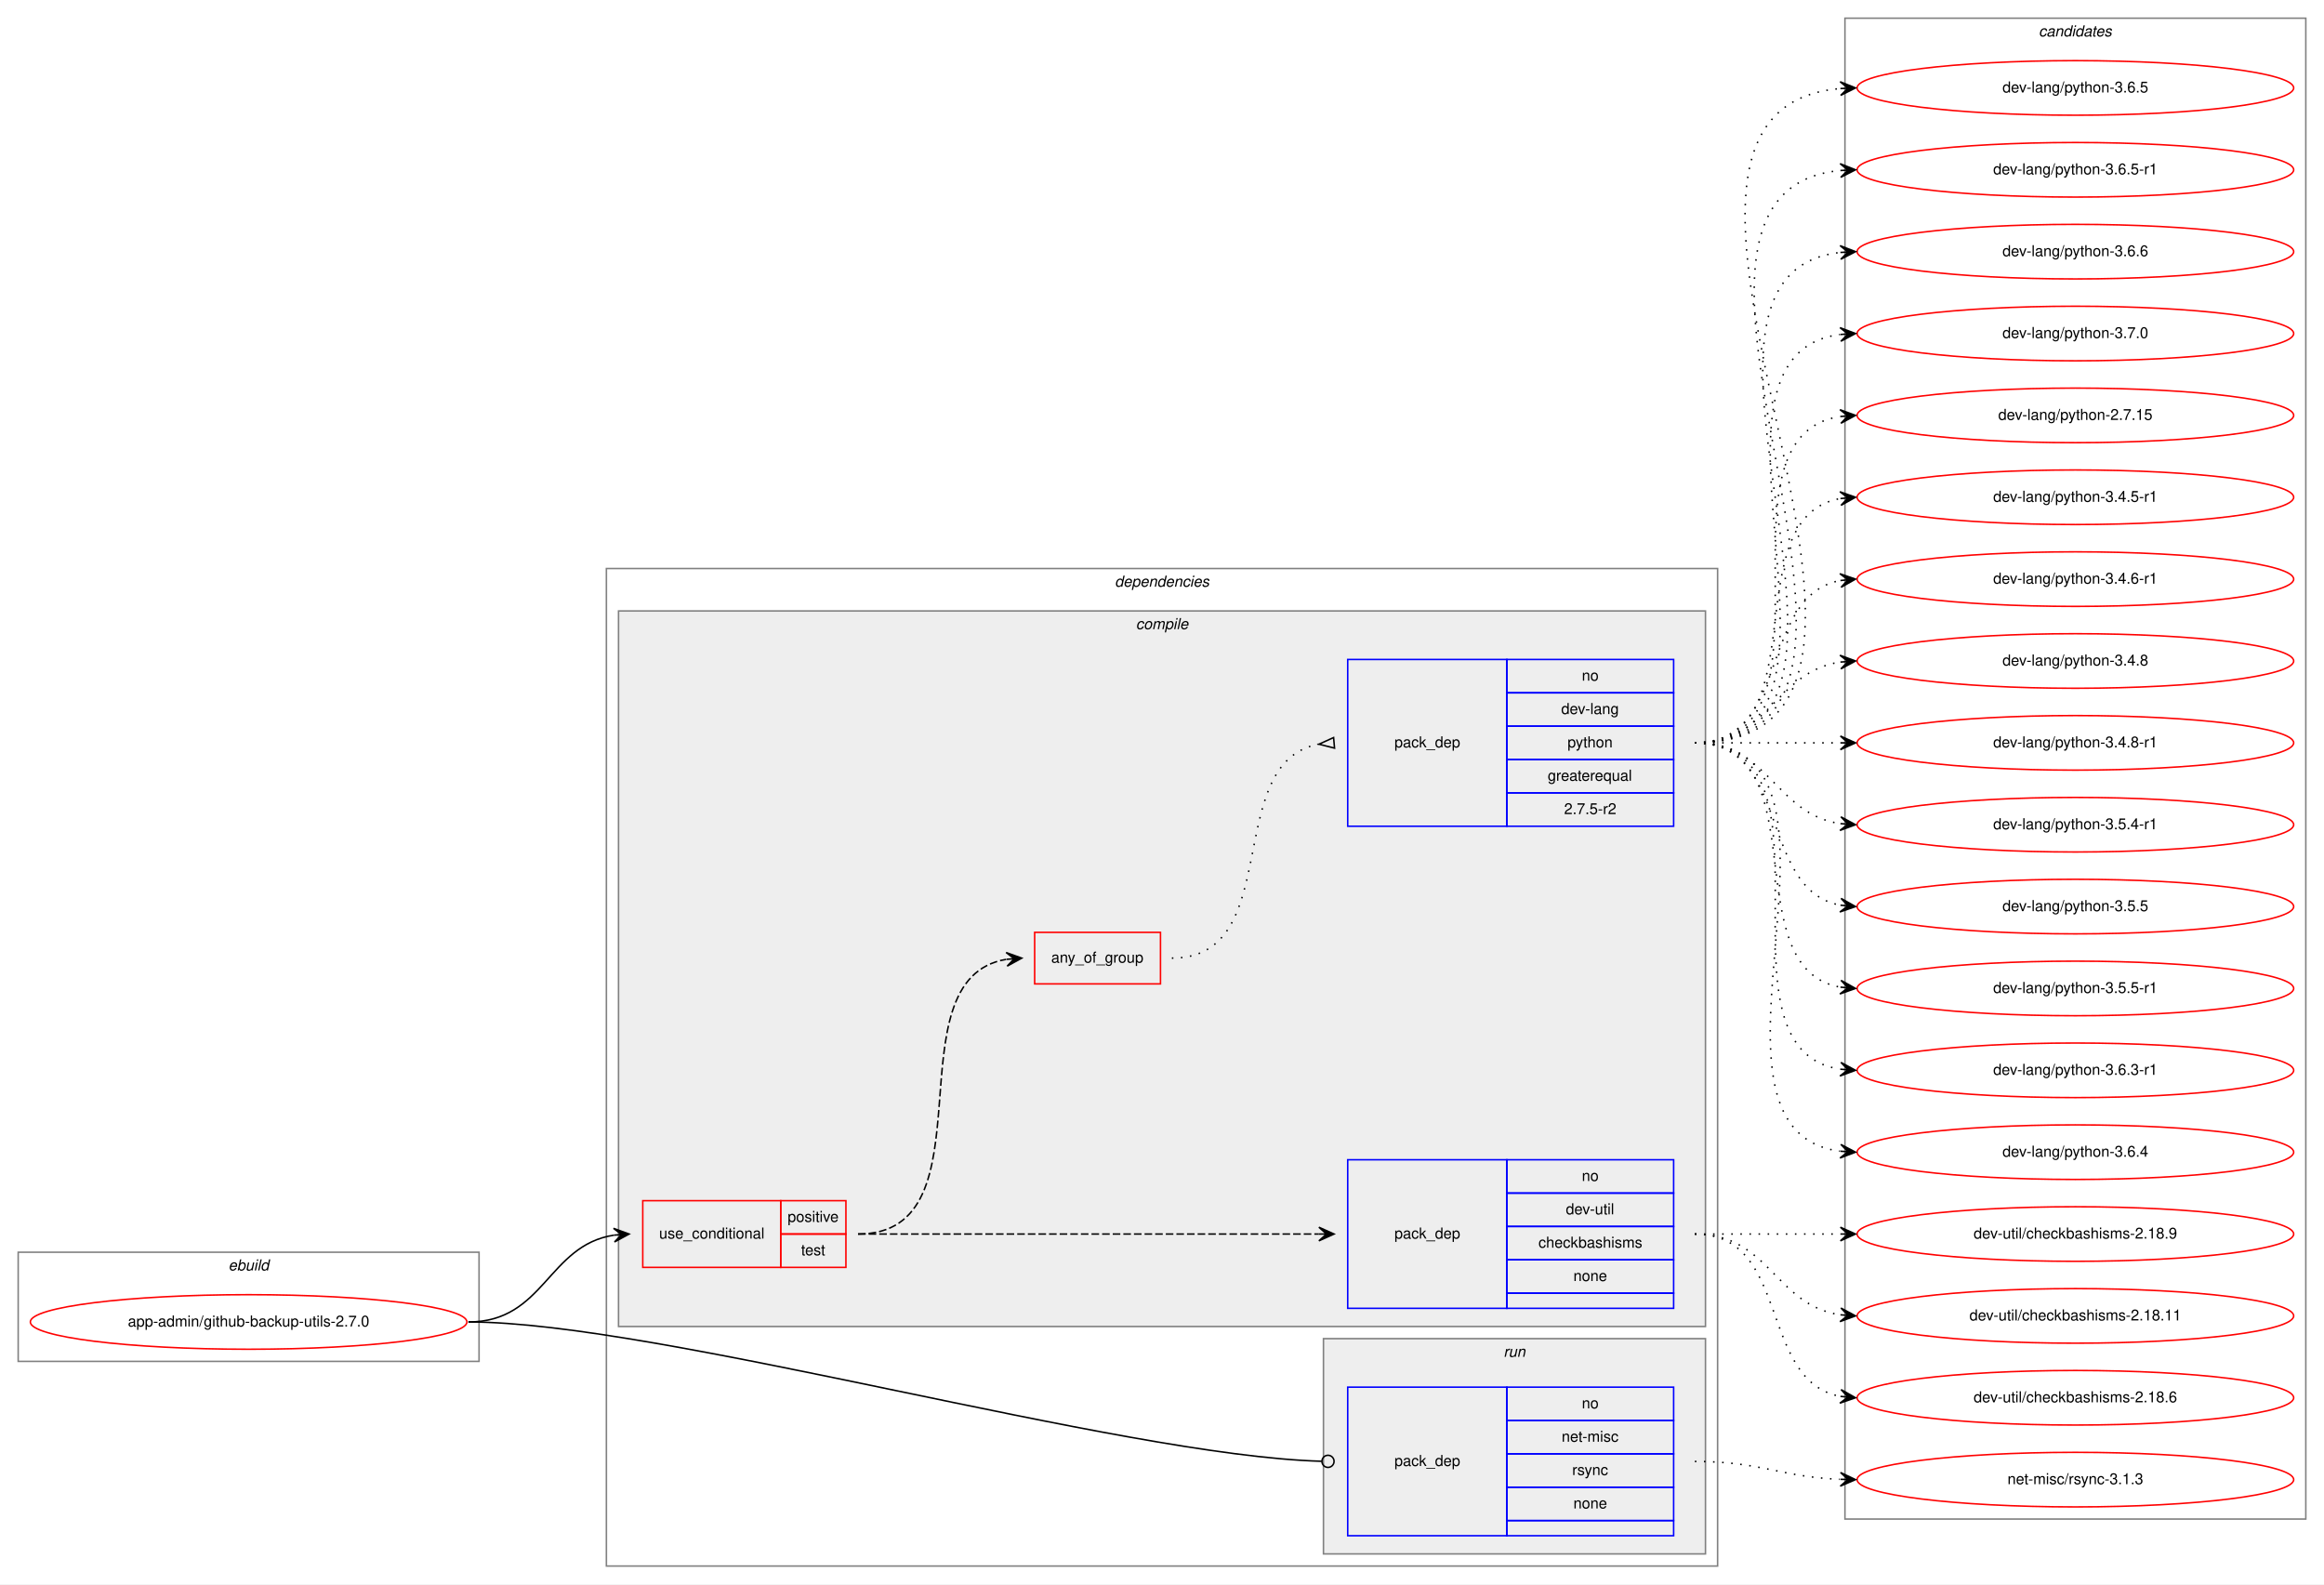
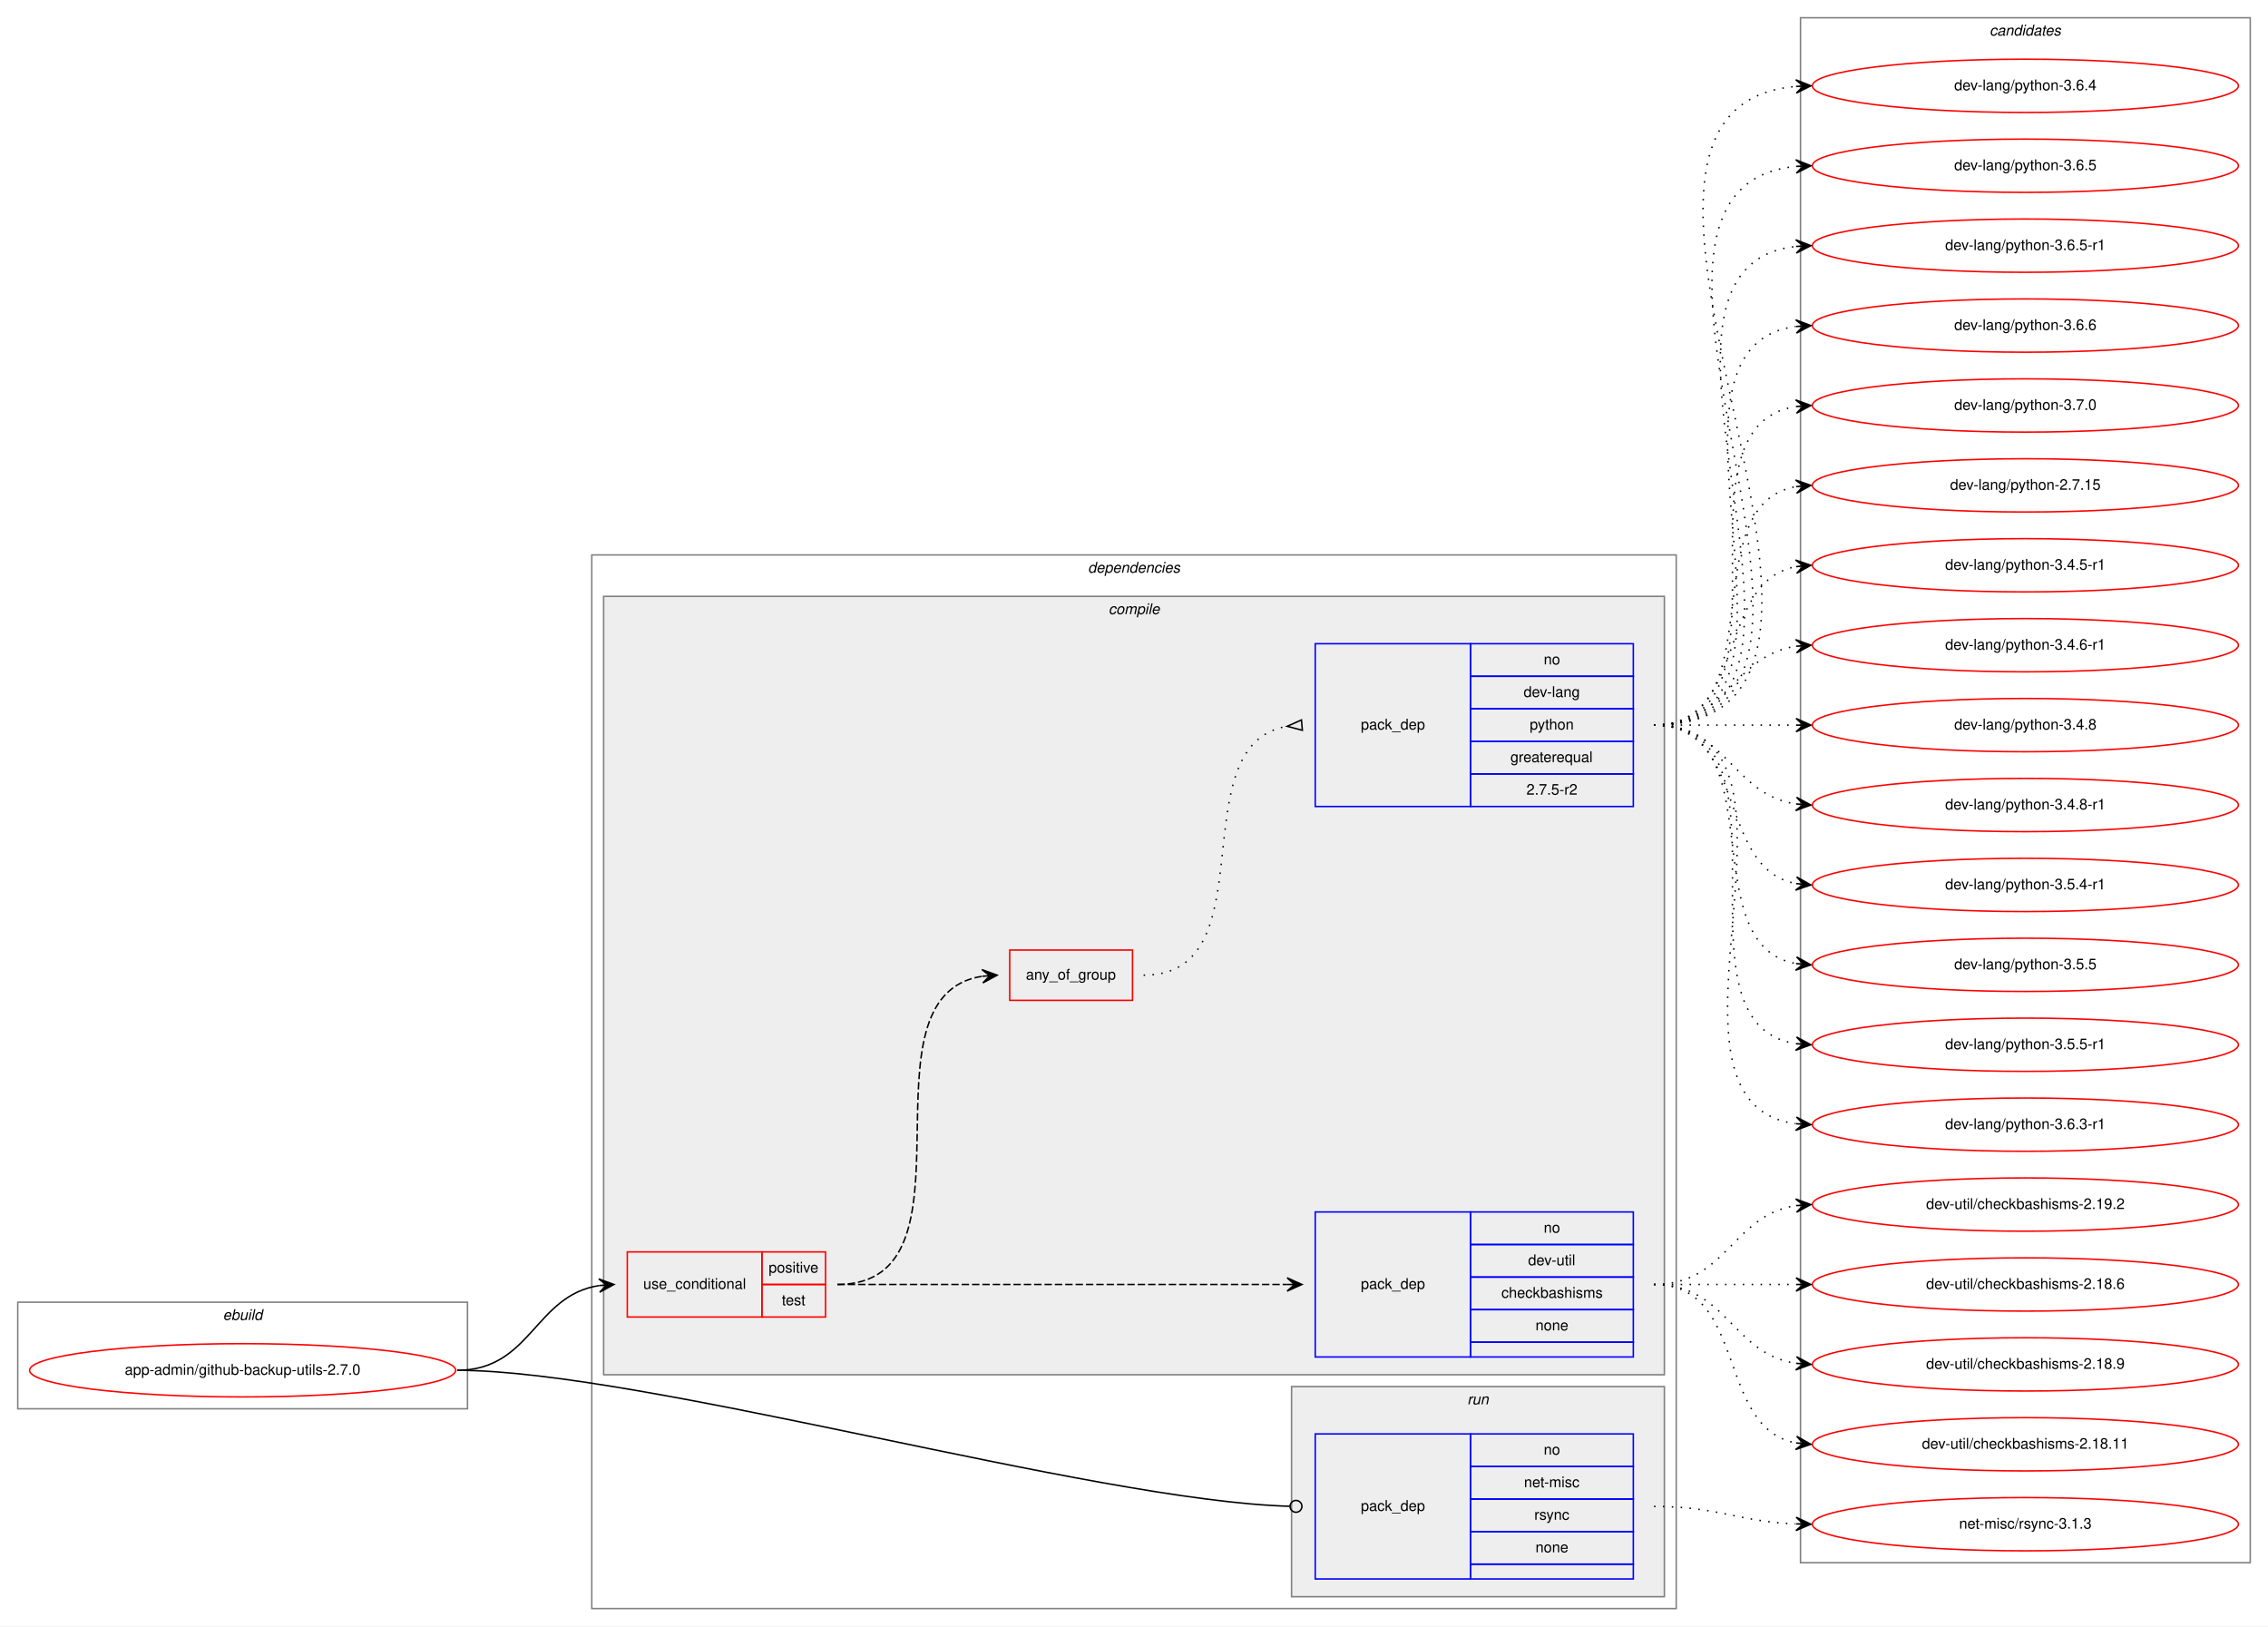
- <svg xmlns="http://www.w3.org/2000/svg" xmlns:xlink="http://www.w3.org/1999/xlink" width="1533pt" height="1045pt" viewBox="0.00 0.00 1533.00 1045.00">
-   <g id="graph0" class="graph" transform="scale(1 1) rotate(0) translate(4 1041)">
-     <polygon fill="white" stroke="transparent" points="-4,4 -4,-1041 1529,-1041 1529,4 -4,4" />
+ <svg xmlns="http://www.w3.org/2000/svg" xmlns:xlink="http://www.w3.org/1999/xlink" width="1533pt" height="1099pt" viewBox="0.00 0.00 1533.00 1099.00">
+   <g id="graph0" class="graph" transform="scale(1 1) rotate(0) translate(4 1095)">
+     <polygon fill="white" stroke="transparent" points="-4,4 -4,-1095 1529,-1095 1529,4 -4,4" />
    <g id="clust1" class="cluster">
      <polygon fill="none" stroke="gray" points="8,-143 8,-215 312,-215 312,-143 8,-143" />
      <text text-anchor="start" x="146.66" y="-203" font-family="Helvetica,sans-Serif" font-style="italic" font-size="10.00">ebuild</text>
    </g>
    <g id="clust2" class="cluster">
-       <polygon fill="none" stroke="gray" points="396,-8 396,-666 1129,-666 1129,-8 396,-8" />
-       <text text-anchor="start" x="731.38" y="-654" font-family="Helvetica,sans-Serif" font-style="italic" font-size="10.00">dependencies</text>
+       <polygon fill="none" stroke="gray" points="396,-8 396,-720 1129,-720 1129,-8 396,-8" />
+       <text text-anchor="start" x="731.38" y="-708" font-family="Helvetica,sans-Serif" font-style="italic" font-size="10.00">dependencies</text>
    </g>
    <g id="clust3" class="cluster">
-       <polygon fill="#eeeeee" stroke="gray" points="404,-166 404,-638 1121,-638 1121,-166 404,-166" />
-       <text text-anchor="start" x="745.28" y="-626" font-family="Helvetica,sans-Serif" font-style="italic" font-size="10.00">compile</text>
+       <polygon fill="#eeeeee" stroke="gray" points="404,-166 404,-692 1121,-692 1121,-166 404,-166" />
+       <text text-anchor="start" x="745.28" y="-680" font-family="Helvetica,sans-Serif" font-style="italic" font-size="10.00">compile</text>
    </g>
    <g id="clust9" class="cluster">
      <polygon fill="#eeeeee" stroke="gray" points="869,-16 869,-158 1121,-158 1121,-16 869,-16" />
      <text text-anchor="start" x="987.78" y="-146" font-family="Helvetica,sans-Serif" font-style="italic" font-size="10.00">run</text>
    </g>
    <g id="clust11" class="cluster">
-       <polygon fill="none" stroke="gray" points="1213,-39 1213,-1029 1517,-1029 1517,-39 1213,-39" />
-       <text text-anchor="start" x="1340.82" y="-1017" font-family="Helvetica,sans-Serif" font-style="italic" font-size="10.00">candidates</text>
+       <polygon fill="none" stroke="gray" points="1213,-39 1213,-1083 1517,-1083 1517,-39 1213,-39" />
+       <text text-anchor="start" x="1340.82" y="-1071" font-family="Helvetica,sans-Serif" font-style="italic" font-size="10.00">candidates</text>
    </g>
    <g id="node1" class="node">
      <g id="a_node1">
        <a xlink:href="../app-admin/github-backup-utils-2.7.0.svg" xlink:title="app-admin/github-backup-utils-2.7.0">
          <ellipse fill="none" stroke="red" cx="160" cy="-169" rx="144" ry="18" />
          <text text-anchor="middle" x="160" y="-166" font-family="Helvetica,sans-Serif" font-size="10.00">app-admin/github-backup-utils-2.7.0</text>
        </a>
      </g>
    </g>
    <g id="node2" class="node">
      <polygon fill="none" stroke="red" points="420,-205 420,-249 511,-249 511,-205 420,-205" />
      <text text-anchor="start" x="430.77" y="-224" font-family="Helvetica,sans-Serif" font-size="10.00">use_conditional</text>
      <polygon fill="none" stroke="red" points="511,-227 511,-249 554,-249 554,-227 511,-227" />
      <text text-anchor="start" x="515.55" y="-235" font-family="Helvetica,sans-Serif" font-size="10.00">positive</text>
      <polygon fill="none" stroke="red" points="511,-205 511,-227 554,-227 554,-205 511,-205" />
      <text text-anchor="start" x="524.44" y="-213" font-family="Helvetica,sans-Serif" font-size="10.00">test</text>
    </g>
    <g id="edge4" class="edge">
      <path fill="none" stroke="black" d="M305,-169C355.14,-169 357.24,-219.55 401,-226.27" />
      <polygon fill="black" stroke="black" points="411,-227 400.7,-230.76 406.01,-226.63 401.03,-226.27 401.03,-226.27 401.03,-226.27 406.01,-226.63 401.36,-221.78 411,-227 411,-227" />
    </g>
    <g id="node6" class="node">
      <polygon fill="none" stroke="blue" points="885,-28 885,-126 990,-126 990,-28 885,-28" />
      <text text-anchor="start" x="915.82" y="-74" font-family="Helvetica,sans-Serif" font-size="10.00">pack_dep</text>
      <polygon fill="none" stroke="blue" points="990,-104 990,-126 1100,-126 1100,-104 990,-104" />
      <text text-anchor="start" x="1039.44" y="-112" font-family="Helvetica,sans-Serif" font-size="10.00">no</text>
      <polygon fill="none" stroke="blue" points="990,-82 990,-104 1100,-104 1100,-82 990,-82" />
      <text text-anchor="start" x="1026.11" y="-90" font-family="Helvetica,sans-Serif" font-size="10.00">net-misc</text>
      <polygon fill="none" stroke="blue" points="990,-60 990,-82 1100,-82 1100,-60 990,-60" />
      <text text-anchor="start" x="1033.06" y="-68" font-family="Helvetica,sans-Serif" font-size="10.00">rsync</text>
      <polygon fill="none" stroke="blue" points="990,-38 990,-60 1100,-60 1100,-38 990,-38" />
      <text text-anchor="start" x="1033.88" y="-46" font-family="Helvetica,sans-Serif" font-size="10.00">none</text>
      <polygon fill="none" stroke="blue" points="990,-28 990,-38 1100,-38 1100,-28 990,-28" />
    </g>
    <g id="edge5" class="edge">
      <path fill="none" stroke="black" d="M305,-169C430.89,-169 734.68,-80.73 867.86,-77.11" />
      <ellipse fill="none" stroke="black" cx="872" cy="-77.06" rx="4" ry="4" />
    </g>
    <g id="node3" class="node">
      <polygon fill="none" stroke="blue" points="885,-178 885,-276 990,-276 990,-178 885,-178" />
      <text text-anchor="start" x="915.82" y="-224" font-family="Helvetica,sans-Serif" font-size="10.00">pack_dep</text>
      <polygon fill="none" stroke="blue" points="990,-254 990,-276 1100,-276 1100,-254 990,-254" />
      <text text-anchor="start" x="1039.44" y="-262" font-family="Helvetica,sans-Serif" font-size="10.00">no</text>
      <polygon fill="none" stroke="blue" points="990,-232 990,-254 1100,-254 1100,-232 990,-232" />
      <text text-anchor="start" x="1028.89" y="-240" font-family="Helvetica,sans-Serif" font-size="10.00">dev-util</text>
      <polygon fill="none" stroke="blue" points="990,-210 990,-232 1100,-232 1100,-210 990,-210" />
      <text text-anchor="start" x="1010.83" y="-218" font-family="Helvetica,sans-Serif" font-size="10.00">checkbashisms</text>
      <polygon fill="none" stroke="blue" points="990,-188 990,-210 1100,-210 1100,-188 990,-188" />
      <text text-anchor="start" x="1033.88" y="-196" font-family="Helvetica,sans-Serif" font-size="10.00">none</text>
      <polygon fill="none" stroke="blue" points="990,-178 990,-188 1100,-188 1100,-178 990,-178" />
    </g>
    <g id="edge1" class="edge">
      <path fill="none" stroke="black" stroke-dasharray="5,2" d="M562,-227C698.15,-227 734.68,-227 865.96,-227" />
      <polygon fill="black" stroke="black" points="876,-227 866,-231.5 871,-227 866,-227 866,-227 866,-227 871,-227 866,-222.5 876,-227 876,-227" />
    </g>
    <g id="node4" class="node">
-       <polygon fill="none" stroke="red" points="678.5,-392 678.5,-426 761.5,-426 761.5,-392 678.5,-392" />
-       <text text-anchor="start" x="689.43" y="-406" font-family="Helvetica,sans-Serif" font-size="10.00">any_of_group</text>
+       <polygon fill="none" stroke="red" points="678.5,-419 678.5,-453 761.5,-453 761.5,-419 678.5,-419" />
+       <text text-anchor="start" x="689.43" y="-433" font-family="Helvetica,sans-Serif" font-size="10.00">any_of_group</text>
    </g>
    <g id="edge3" class="edge">
-       <path fill="none" stroke="black" stroke-dasharray="5,2" d="M562,-227C652.38,-227 581.93,-395.06 659.75,-408.19" />
-       <polygon fill="black" stroke="black" points="670,-409 659.68,-412.7 665.02,-408.61 660.03,-408.21 660.03,-408.21 660.03,-408.21 665.02,-408.61 660.39,-403.72 670,-409 670,-409" />
+       <path fill="none" stroke="black" stroke-dasharray="5,2" d="M562,-227C662.98,-227 572.11,-421.96 659.98,-435.28" />
+       <polygon fill="black" stroke="black" points="670,-436 659.7,-439.78 665.01,-435.64 660.03,-435.29 660.03,-435.29 660.03,-435.29 665.01,-435.64 660.35,-430.8 670,-436 670,-436" />
    </g>
    <g id="node7" class="node">
      <g id="a_node7">
-         <a xlink:href="../dev-util/checkbashisms-2.18.11.svg" xlink:title="dev-util/checkbashisms-2.18.11">
+         <a xlink:href="../dev-util/checkbashisms-2.18.6.svg" xlink:title="dev-util/checkbashisms-2.18.6">
+           <ellipse fill="none" stroke="red" cx="1365" cy="-227" rx="144" ry="18" />
+           <text text-anchor="middle" x="1365" y="-224" font-family="Helvetica,sans-Serif" font-size="10.00">dev-util/checkbashisms-2.18.6</text>
+         </a>
+       </g>
+     </g>
+     <g id="edge6" class="edge">
+       <path fill="none" stroke="black" stroke-dasharray="1,5" d="M1114,-227C1157.43,-227 1170.83,-227 1209.57,-227" />
+       <polygon fill="black" stroke="black" points="1220,-227 1210,-231.5 1215,-227 1210,-227 1210,-227 1210,-227 1215,-227 1210,-222.5 1220,-227 1220,-227" />
+     </g>
+     <g id="node8" class="node">
+       <g id="a_node8">
+         <a xlink:href="../dev-util/checkbashisms-2.18.9.svg" xlink:title="dev-util/checkbashisms-2.18.9">
          <ellipse fill="none" stroke="red" cx="1365" cy="-173" rx="144" ry="18" />
-           <text text-anchor="middle" x="1365" y="-170" font-family="Helvetica,sans-Serif" font-size="10.00">dev-util/checkbashisms-2.18.11</text>
-         </a>
-       </g>
-     </g>
-     <g id="edge6" class="edge">
+           <text text-anchor="middle" x="1365" y="-170" font-family="Helvetica,sans-Serif" font-size="10.00">dev-util/checkbashisms-2.18.9</text>
+         </a>
+       </g>
+     </g>
+     <g id="edge7" class="edge">
      <path fill="none" stroke="black" stroke-dasharray="1,5" d="M1114,-227C1163.26,-227 1166.85,-180.13 1209.86,-173.72" />
      <polygon fill="black" stroke="black" points="1220,-173 1210.35,-178.2 1215.01,-173.36 1210.03,-173.71 1210.03,-173.71 1210.03,-173.71 1215.01,-173.36 1209.71,-169.22 1220,-173 1220,-173" />
    </g>
-     <g id="node8" class="node">
-       <g id="a_node8">
-         <a xlink:href="../dev-util/checkbashisms-2.18.6.svg" xlink:title="dev-util/checkbashisms-2.18.6">
+     <g id="node9" class="node">
+       <g id="a_node9">
+         <a xlink:href="../dev-util/checkbashisms-2.18.11.svg" xlink:title="dev-util/checkbashisms-2.18.11">
          <ellipse fill="none" stroke="red" cx="1365" cy="-119" rx="144" ry="18" />
-           <text text-anchor="middle" x="1365" y="-116" font-family="Helvetica,sans-Serif" font-size="10.00">dev-util/checkbashisms-2.18.6</text>
-         </a>
-       </g>
-     </g>
-     <g id="edge7" class="edge">
+           <text text-anchor="middle" x="1365" y="-116" font-family="Helvetica,sans-Serif" font-size="10.00">dev-util/checkbashisms-2.18.11</text>
+         </a>
+       </g>
+     </g>
+     <g id="edge8" class="edge">
      <path fill="none" stroke="black" stroke-dasharray="1,5" d="M1114,-227C1177.58,-227 1155.58,-130.49 1209.79,-119.93" />
      <polygon fill="black" stroke="black" points="1220,-119 1210.45,-124.39 1215.02,-119.46 1210.04,-119.91 1210.04,-119.91 1210.04,-119.91 1215.02,-119.46 1209.63,-115.43 1220,-119 1220,-119" />
    </g>
-     <g id="node9" class="node">
-       <g id="a_node9">
-         <a xlink:href="../dev-util/checkbashisms-2.18.9.svg" xlink:title="dev-util/checkbashisms-2.18.9">
-           <ellipse fill="none" stroke="red" cx="1365" cy="-227" rx="144" ry="18" />
-           <text text-anchor="middle" x="1365" y="-224" font-family="Helvetica,sans-Serif" font-size="10.00">dev-util/checkbashisms-2.18.9</text>
-         </a>
-       </g>
-     </g>
-     <g id="edge8" class="edge">
-       <path fill="none" stroke="black" stroke-dasharray="1,5" d="M1114,-227C1157.43,-227 1170.83,-227 1209.57,-227" />
-       <polygon fill="black" stroke="black" points="1220,-227 1210,-231.5 1215,-227 1210,-227 1210,-227 1210,-227 1215,-227 1210,-222.5 1220,-227 1220,-227" />
-     </g>
-     <g id="node5" class="node">
-       <polygon fill="none" stroke="blue" points="885,-496 885,-606 990,-606 990,-496 885,-496" />
-       <text text-anchor="start" x="915.82" y="-548" font-family="Helvetica,sans-Serif" font-size="10.00">pack_dep</text>
-       <polygon fill="none" stroke="blue" points="990,-584 990,-606 1100,-606 1100,-584 990,-584" />
-       <text text-anchor="start" x="1039.44" y="-592" font-family="Helvetica,sans-Serif" font-size="10.00">no</text>
-       <polygon fill="none" stroke="blue" points="990,-562 990,-584 1100,-584 1100,-562 990,-562" />
-       <text text-anchor="start" x="1025.83" y="-570" font-family="Helvetica,sans-Serif" font-size="10.00">dev-lang</text>
-       <polygon fill="none" stroke="blue" points="990,-540 990,-562 1100,-562 1100,-540 990,-540" />
-       <text text-anchor="start" x="1029.99" y="-548" font-family="Helvetica,sans-Serif" font-size="10.00">python</text>
-       <polygon fill="none" stroke="blue" points="990,-518 990,-540 1100,-540 1100,-518 990,-518" />
-       <text text-anchor="start" x="1016.94" y="-526" font-family="Helvetica,sans-Serif" font-size="10.00">greaterequal</text>
-       <polygon fill="none" stroke="blue" points="990,-496 990,-518 1100,-518 1100,-496 990,-496" />
-       <text text-anchor="start" x="1027.77" y="-504" font-family="Helvetica,sans-Serif" font-size="10.00">2.7.5-r2</text>
-     </g>
-     <g id="edge2" class="edge">
-       <path fill="none" stroke="black" stroke-dasharray="1,5" d="M769,-409C844.32,-409 801.48,-538 865.72,-550.09" />
-       <polygon fill="none" stroke="black" points="875.69,-554.49 866.04,-550.12 876.31,-547.51 875.69,-554.49" />
-     </g>
    <g id="node10" class="node">
      <g id="a_node10">
+         <a xlink:href="../dev-util/checkbashisms-2.19.2.svg" xlink:title="dev-util/checkbashisms-2.19.2">
+           <ellipse fill="none" stroke="red" cx="1365" cy="-281" rx="144" ry="18" />
+           <text text-anchor="middle" x="1365" y="-278" font-family="Helvetica,sans-Serif" font-size="10.00">dev-util/checkbashisms-2.19.2</text>
+         </a>
+       </g>
+     </g>
+     <g id="edge9" class="edge">
+       <path fill="none" stroke="black" stroke-dasharray="1,5" d="M1114,-227C1163.26,-227 1166.85,-273.87 1209.86,-280.28" />
+       <polygon fill="black" stroke="black" points="1220,-281 1209.71,-284.78 1215.01,-280.64 1210.03,-280.29 1210.03,-280.29 1210.03,-280.29 1215.01,-280.64 1210.35,-275.8 1220,-281 1220,-281" />
+     </g>
+     <g id="node5" class="node">
+       <polygon fill="none" stroke="blue" points="885,-550 885,-660 990,-660 990,-550 885,-550" />
+       <text text-anchor="start" x="915.82" y="-602" font-family="Helvetica,sans-Serif" font-size="10.00">pack_dep</text>
+       <polygon fill="none" stroke="blue" points="990,-638 990,-660 1100,-660 1100,-638 990,-638" />
+       <text text-anchor="start" x="1039.44" y="-646" font-family="Helvetica,sans-Serif" font-size="10.00">no</text>
+       <polygon fill="none" stroke="blue" points="990,-616 990,-638 1100,-638 1100,-616 990,-616" />
+       <text text-anchor="start" x="1025.83" y="-624" font-family="Helvetica,sans-Serif" font-size="10.00">dev-lang</text>
+       <polygon fill="none" stroke="blue" points="990,-594 990,-616 1100,-616 1100,-594 990,-594" />
+       <text text-anchor="start" x="1029.99" y="-602" font-family="Helvetica,sans-Serif" font-size="10.00">python</text>
+       <polygon fill="none" stroke="blue" points="990,-572 990,-594 1100,-594 1100,-572 990,-572" />
+       <text text-anchor="start" x="1016.94" y="-580" font-family="Helvetica,sans-Serif" font-size="10.00">greaterequal</text>
+       <polygon fill="none" stroke="blue" points="990,-550 990,-572 1100,-572 1100,-550 990,-550" />
+       <text text-anchor="start" x="1027.77" y="-558" font-family="Helvetica,sans-Serif" font-size="10.00">2.7.5-r2</text>
+     </g>
+     <g id="edge2" class="edge">
+       <path fill="none" stroke="black" stroke-dasharray="1,5" d="M769,-436C854.25,-436 792.64,-591.42 865.85,-604.17" />
+       <polygon fill="none" stroke="black" points="875.71,-608.49 866.03,-604.19 876.29,-601.51 875.71,-608.49" />
+     </g>
+     <g id="node11" class="node">
+       <g id="a_node11">
        <a xlink:href="../dev-lang/python-2.7.15.svg" xlink:title="dev-lang/python-2.7.15">
          <ellipse fill="none" stroke="red" cx="1365" cy="-767" rx="144" ry="18" />
          <text text-anchor="middle" x="1365" y="-764" font-family="Helvetica,sans-Serif" font-size="10.00">dev-lang/python-2.7.15</text>
        </a>
      </g>
    </g>
-     <g id="edge9" class="edge">
-       <path fill="none" stroke="black" stroke-dasharray="1,5" d="M1114,-551C1217.28,-551 1120.19,-752.49 1209.77,-766.26" />
-       <polygon fill="black" stroke="black" points="1220,-767 1209.7,-770.77 1215.01,-766.64 1210.03,-766.28 1210.03,-766.28 1210.03,-766.28 1215.01,-766.64 1210.35,-761.79 1220,-767 1220,-767" />
-     </g>
-     <g id="node11" class="node">
-       <g id="a_node11">
+     <g id="edge10" class="edge">
+       <path fill="none" stroke="black" stroke-dasharray="1,5" d="M1114,-605C1196.35,-605 1139.36,-753.38 1209.73,-766.13" />
+       <polygon fill="black" stroke="black" points="1220,-767 1209.66,-770.64 1215.02,-766.58 1210.04,-766.15 1210.04,-766.15 1210.04,-766.15 1215.02,-766.58 1210.42,-761.67 1220,-767 1220,-767" />
+     </g>
+     <g id="node12" class="node">
+       <g id="a_node12">
        <a xlink:href="../dev-lang/python-3.4.5-r1.svg" xlink:title="dev-lang/python-3.4.5-r1">
          <ellipse fill="none" stroke="red" cx="1365" cy="-713" rx="144" ry="18" />
          <text text-anchor="middle" x="1365" y="-710" font-family="Helvetica,sans-Serif" font-size="10.00">dev-lang/python-3.4.5-r1</text>
        </a>
      </g>
    </g>
-     <g id="edge10" class="edge">
-       <path fill="none" stroke="black" stroke-dasharray="1,5" d="M1114,-551C1196.35,-551 1139.36,-699.38 1209.73,-712.13" />
-       <polygon fill="black" stroke="black" points="1220,-713 1209.66,-716.64 1215.02,-712.58 1210.04,-712.15 1210.04,-712.15 1210.04,-712.15 1215.02,-712.58 1210.42,-707.67 1220,-713 1220,-713" />
-     </g>
-     <g id="node12" class="node">
-       <g id="a_node12">
+     <g id="edge11" class="edge">
+       <path fill="none" stroke="black" stroke-dasharray="1,5" d="M1114,-605C1177.58,-605 1155.58,-701.51 1209.79,-712.07" />
+       <polygon fill="black" stroke="black" points="1220,-713 1209.63,-716.57 1215.02,-712.54 1210.04,-712.09 1210.04,-712.09 1210.04,-712.09 1215.02,-712.54 1210.45,-707.61 1220,-713 1220,-713" />
+     </g>
+     <g id="node13" class="node">
+       <g id="a_node13">
        <a xlink:href="../dev-lang/python-3.4.6-r1.svg" xlink:title="dev-lang/python-3.4.6-r1">
          <ellipse fill="none" stroke="red" cx="1365" cy="-659" rx="144" ry="18" />
          <text text-anchor="middle" x="1365" y="-656" font-family="Helvetica,sans-Serif" font-size="10.00">dev-lang/python-3.4.6-r1</text>
        </a>
      </g>
    </g>
-     <g id="edge11" class="edge">
-       <path fill="none" stroke="black" stroke-dasharray="1,5" d="M1114,-551C1177.58,-551 1155.58,-647.51 1209.79,-658.07" />
-       <polygon fill="black" stroke="black" points="1220,-659 1209.63,-662.57 1215.02,-658.54 1210.04,-658.09 1210.04,-658.09 1210.04,-658.09 1215.02,-658.54 1210.45,-653.61 1220,-659 1220,-659" />
-     </g>
-     <g id="node13" class="node">
-       <g id="a_node13">
+     <g id="edge12" class="edge">
+       <path fill="none" stroke="black" stroke-dasharray="1,5" d="M1114,-605C1163.26,-605 1166.85,-651.87 1209.86,-658.28" />
+       <polygon fill="black" stroke="black" points="1220,-659 1209.71,-662.78 1215.01,-658.64 1210.03,-658.29 1210.03,-658.29 1210.03,-658.29 1215.01,-658.64 1210.35,-653.8 1220,-659 1220,-659" />
+     </g>
+     <g id="node14" class="node">
+       <g id="a_node14">
        <a xlink:href="../dev-lang/python-3.4.8.svg" xlink:title="dev-lang/python-3.4.8">
          <ellipse fill="none" stroke="red" cx="1365" cy="-605" rx="144" ry="18" />
          <text text-anchor="middle" x="1365" y="-602" font-family="Helvetica,sans-Serif" font-size="10.00">dev-lang/python-3.4.8</text>
        </a>
      </g>
    </g>
-     <g id="edge12" class="edge">
-       <path fill="none" stroke="black" stroke-dasharray="1,5" d="M1114,-551C1163.26,-551 1166.85,-597.87 1209.86,-604.28" />
-       <polygon fill="black" stroke="black" points="1220,-605 1209.71,-608.78 1215.01,-604.64 1210.03,-604.29 1210.03,-604.29 1210.03,-604.29 1215.01,-604.64 1210.35,-599.8 1220,-605 1220,-605" />
-     </g>
-     <g id="node14" class="node">
-       <g id="a_node14">
+     <g id="edge13" class="edge">
+       <path fill="none" stroke="black" stroke-dasharray="1,5" d="M1114,-605C1157.43,-605 1170.83,-605 1209.57,-605" />
+       <polygon fill="black" stroke="black" points="1220,-605 1210,-609.5 1215,-605 1210,-605 1210,-605 1210,-605 1215,-605 1210,-600.5 1220,-605 1220,-605" />
+     </g>
+     <g id="node15" class="node">
+       <g id="a_node15">
        <a xlink:href="../dev-lang/python-3.4.8-r1.svg" xlink:title="dev-lang/python-3.4.8-r1">
          <ellipse fill="none" stroke="red" cx="1365" cy="-551" rx="144" ry="18" />
          <text text-anchor="middle" x="1365" y="-548" font-family="Helvetica,sans-Serif" font-size="10.00">dev-lang/python-3.4.8-r1</text>
        </a>
      </g>
    </g>
-     <g id="edge13" class="edge">
-       <path fill="none" stroke="black" stroke-dasharray="1,5" d="M1114,-551C1157.43,-551 1170.83,-551 1209.57,-551" />
-       <polygon fill="black" stroke="black" points="1220,-551 1210,-555.5 1215,-551 1210,-551 1210,-551 1210,-551 1215,-551 1210,-546.5 1220,-551 1220,-551" />
-     </g>
-     <g id="node15" class="node">
-       <g id="a_node15">
+     <g id="edge14" class="edge">
+       <path fill="none" stroke="black" stroke-dasharray="1,5" d="M1114,-605C1163.26,-605 1166.85,-558.13 1209.86,-551.72" />
+       <polygon fill="black" stroke="black" points="1220,-551 1210.35,-556.2 1215.01,-551.36 1210.03,-551.71 1210.03,-551.71 1210.03,-551.71 1215.01,-551.36 1209.71,-547.22 1220,-551 1220,-551" />
+     </g>
+     <g id="node16" class="node">
+       <g id="a_node16">
        <a xlink:href="../dev-lang/python-3.5.4-r1.svg" xlink:title="dev-lang/python-3.5.4-r1">
          <ellipse fill="none" stroke="red" cx="1365" cy="-497" rx="144" ry="18" />
          <text text-anchor="middle" x="1365" y="-494" font-family="Helvetica,sans-Serif" font-size="10.00">dev-lang/python-3.5.4-r1</text>
        </a>
      </g>
    </g>
-     <g id="edge14" class="edge">
-       <path fill="none" stroke="black" stroke-dasharray="1,5" d="M1114,-551C1163.26,-551 1166.85,-504.13 1209.86,-497.72" />
-       <polygon fill="black" stroke="black" points="1220,-497 1210.35,-502.2 1215.01,-497.36 1210.03,-497.71 1210.03,-497.71 1210.03,-497.71 1215.01,-497.36 1209.71,-493.22 1220,-497 1220,-497" />
-     </g>
-     <g id="node16" class="node">
-       <g id="a_node16">
+     <g id="edge15" class="edge">
+       <path fill="none" stroke="black" stroke-dasharray="1,5" d="M1114,-605C1177.58,-605 1155.58,-508.49 1209.79,-497.93" />
+       <polygon fill="black" stroke="black" points="1220,-497 1210.45,-502.39 1215.02,-497.46 1210.04,-497.91 1210.04,-497.91 1210.04,-497.91 1215.02,-497.46 1209.63,-493.43 1220,-497 1220,-497" />
+     </g>
+     <g id="node17" class="node">
+       <g id="a_node17">
        <a xlink:href="../dev-lang/python-3.5.5.svg" xlink:title="dev-lang/python-3.5.5">
          <ellipse fill="none" stroke="red" cx="1365" cy="-443" rx="144" ry="18" />
          <text text-anchor="middle" x="1365" y="-440" font-family="Helvetica,sans-Serif" font-size="10.00">dev-lang/python-3.5.5</text>
        </a>
      </g>
    </g>
-     <g id="edge15" class="edge">
-       <path fill="none" stroke="black" stroke-dasharray="1,5" d="M1114,-551C1177.58,-551 1155.58,-454.49 1209.79,-443.93" />
-       <polygon fill="black" stroke="black" points="1220,-443 1210.45,-448.39 1215.02,-443.46 1210.04,-443.91 1210.04,-443.91 1210.04,-443.91 1215.02,-443.46 1209.63,-439.43 1220,-443 1220,-443" />
-     </g>
-     <g id="node17" class="node">
-       <g id="a_node17">
+     <g id="edge16" class="edge">
+       <path fill="none" stroke="black" stroke-dasharray="1,5" d="M1114,-605C1196.35,-605 1139.36,-456.62 1209.73,-443.87" />
+       <polygon fill="black" stroke="black" points="1220,-443 1210.42,-448.33 1215.02,-443.42 1210.04,-443.85 1210.04,-443.85 1210.04,-443.85 1215.02,-443.42 1209.66,-439.36 1220,-443 1220,-443" />
+     </g>
+     <g id="node18" class="node">
+       <g id="a_node18">
        <a xlink:href="../dev-lang/python-3.5.5-r1.svg" xlink:title="dev-lang/python-3.5.5-r1">
          <ellipse fill="none" stroke="red" cx="1365" cy="-389" rx="144" ry="18" />
          <text text-anchor="middle" x="1365" y="-386" font-family="Helvetica,sans-Serif" font-size="10.00">dev-lang/python-3.5.5-r1</text>
        </a>
      </g>
    </g>
-     <g id="edge16" class="edge">
-       <path fill="none" stroke="black" stroke-dasharray="1,5" d="M1114,-551C1196.35,-551 1139.36,-402.62 1209.73,-389.87" />
-       <polygon fill="black" stroke="black" points="1220,-389 1210.42,-394.33 1215.02,-389.42 1210.04,-389.85 1210.04,-389.85 1210.04,-389.85 1215.02,-389.42 1209.66,-385.36 1220,-389 1220,-389" />
-     </g>
-     <g id="node18" class="node">
-       <g id="a_node18">
+     <g id="edge17" class="edge">
+       <path fill="none" stroke="black" stroke-dasharray="1,5" d="M1114,-605C1217.28,-605 1120.19,-403.51 1209.77,-389.74" />
+       <polygon fill="black" stroke="black" points="1220,-389 1210.35,-394.21 1215.01,-389.36 1210.03,-389.72 1210.03,-389.72 1210.03,-389.72 1215.01,-389.36 1209.7,-385.23 1220,-389 1220,-389" />
+     </g>
+     <g id="node19" class="node">
+       <g id="a_node19">
        <a xlink:href="../dev-lang/python-3.6.3-r1.svg" xlink:title="dev-lang/python-3.6.3-r1">
          <ellipse fill="none" stroke="red" cx="1365" cy="-335" rx="144" ry="18" />
          <text text-anchor="middle" x="1365" y="-332" font-family="Helvetica,sans-Serif" font-size="10.00">dev-lang/python-3.6.3-r1</text>
        </a>
      </g>
    </g>
-     <g id="edge17" class="edge">
-       <path fill="none" stroke="black" stroke-dasharray="1,5" d="M1114,-551C1217.28,-551 1120.19,-349.51 1209.77,-335.74" />
-       <polygon fill="black" stroke="black" points="1220,-335 1210.35,-340.21 1215.01,-335.36 1210.03,-335.72 1210.03,-335.72 1210.03,-335.72 1215.01,-335.36 1209.7,-331.23 1220,-335 1220,-335" />
-     </g>
-     <g id="node19" class="node">
-       <g id="a_node19">
-         <a xlink:href="../dev-lang/python-3.6.4.svg" xlink:title="dev-lang/python-3.6.4">
-           <ellipse fill="none" stroke="red" cx="1365" cy="-281" rx="144" ry="18" />
-           <text text-anchor="middle" x="1365" y="-278" font-family="Helvetica,sans-Serif" font-size="10.00">dev-lang/python-3.6.4</text>
-         </a>
-       </g>
-     </g>
    <g id="edge18" class="edge">
-       <path fill="none" stroke="black" stroke-dasharray="1,5" d="M1114,-551C1239.27,-551 1099.46,-296.08 1209.71,-281.64" />
-       <polygon fill="black" stroke="black" points="1220,-281 1210.3,-286.11 1215.01,-281.31 1210.02,-281.62 1210.02,-281.62 1210.02,-281.62 1215.01,-281.31 1209.74,-277.13 1220,-281 1220,-281" />
+       <path fill="none" stroke="black" stroke-dasharray="1,5" d="M1114,-605C1239.27,-605 1099.46,-350.08 1209.71,-335.64" />
+       <polygon fill="black" stroke="black" points="1220,-335 1210.3,-340.11 1215.01,-335.31 1210.02,-335.62 1210.02,-335.62 1210.02,-335.62 1215.01,-335.31 1209.74,-331.13 1220,-335 1220,-335" />
    </g>
    <g id="node20" class="node">
      <g id="a_node20">
+         <a xlink:href="../dev-lang/python-3.6.4.svg" xlink:title="dev-lang/python-3.6.4">
+           <ellipse fill="none" stroke="red" cx="1365" cy="-1037" rx="144" ry="18" />
+           <text text-anchor="middle" x="1365" y="-1034" font-family="Helvetica,sans-Serif" font-size="10.00">dev-lang/python-3.6.4</text>
+         </a>
+       </g>
+     </g>
+     <g id="edge19" class="edge">
+       <path fill="none" stroke="black" stroke-dasharray="1,5" d="M1114,-605C1308.12,-605 1032.6,-1021.53 1209.76,-1036.58" />
+       <polygon fill="black" stroke="black" points="1220,-1037 1209.82,-1041.09 1215,-1036.8 1210.01,-1036.59 1210.01,-1036.59 1210.01,-1036.59 1215,-1036.8 1210.19,-1032.1 1220,-1037 1220,-1037" />
+     </g>
+     <g id="node21" class="node">
+       <g id="a_node21">
        <a xlink:href="../dev-lang/python-3.6.5.svg" xlink:title="dev-lang/python-3.6.5">
          <ellipse fill="none" stroke="red" cx="1365" cy="-983" rx="144" ry="18" />
          <text text-anchor="middle" x="1365" y="-980" font-family="Helvetica,sans-Serif" font-size="10.00">dev-lang/python-3.6.5</text>
        </a>
      </g>
    </g>
-     <g id="edge19" class="edge">
-       <path fill="none" stroke="black" stroke-dasharray="1,5" d="M1114,-551C1308.12,-551 1032.6,-967.53 1209.76,-982.58" />
-       <polygon fill="black" stroke="black" points="1220,-983 1209.82,-987.09 1215,-982.8 1210.01,-982.59 1210.01,-982.59 1210.01,-982.59 1215,-982.8 1210.19,-978.1 1220,-983 1220,-983" />
-     </g>
-     <g id="node21" class="node">
-       <g id="a_node21">
+     <g id="edge20" class="edge">
+       <path fill="none" stroke="black" stroke-dasharray="1,5" d="M1114,-605C1284.9,-605 1055.31,-967.66 1209.78,-982.53" />
+       <polygon fill="black" stroke="black" points="1220,-983 1209.8,-987.04 1215.01,-982.77 1210.01,-982.54 1210.01,-982.54 1210.01,-982.54 1215.01,-982.77 1210.22,-978.04 1220,-983 1220,-983" />
+     </g>
+     <g id="node22" class="node">
+       <g id="a_node22">
        <a xlink:href="../dev-lang/python-3.6.5-r1.svg" xlink:title="dev-lang/python-3.6.5-r1">
          <ellipse fill="none" stroke="red" cx="1365" cy="-929" rx="144" ry="18" />
          <text text-anchor="middle" x="1365" y="-926" font-family="Helvetica,sans-Serif" font-size="10.00">dev-lang/python-3.6.5-r1</text>
        </a>
      </g>
    </g>
-     <g id="edge20" class="edge">
-       <path fill="none" stroke="black" stroke-dasharray="1,5" d="M1114,-551C1284.9,-551 1055.31,-913.66 1209.78,-928.53" />
-       <polygon fill="black" stroke="black" points="1220,-929 1209.8,-933.04 1215.01,-928.77 1210.01,-928.54 1210.01,-928.54 1210.01,-928.54 1215.01,-928.77 1210.22,-924.04 1220,-929 1220,-929" />
-     </g>
-     <g id="node22" class="node">
-       <g id="a_node22">
+     <g id="edge21" class="edge">
+       <path fill="none" stroke="black" stroke-dasharray="1,5" d="M1114,-605C1261.96,-605 1077.53,-913.99 1209.91,-928.47" />
+       <polygon fill="black" stroke="black" points="1220,-929 1209.78,-932.97 1215.01,-928.74 1210.01,-928.48 1210.01,-928.48 1210.01,-928.48 1215.01,-928.74 1210.25,-923.99 1220,-929 1220,-929" />
+     </g>
+     <g id="node23" class="node">
+       <g id="a_node23">
        <a xlink:href="../dev-lang/python-3.6.6.svg" xlink:title="dev-lang/python-3.6.6">
          <ellipse fill="none" stroke="red" cx="1365" cy="-875" rx="144" ry="18" />
          <text text-anchor="middle" x="1365" y="-872" font-family="Helvetica,sans-Serif" font-size="10.00">dev-lang/python-3.6.6</text>
        </a>
      </g>
    </g>
-     <g id="edge21" class="edge">
-       <path fill="none" stroke="black" stroke-dasharray="1,5" d="M1114,-551C1261.96,-551 1077.53,-859.99 1209.91,-874.47" />
-       <polygon fill="black" stroke="black" points="1220,-875 1209.78,-878.97 1215.01,-874.74 1210.01,-874.48 1210.01,-874.48 1210.01,-874.48 1215.01,-874.74 1210.25,-869.99 1220,-875 1220,-875" />
-     </g>
-     <g id="node23" class="node">
-       <g id="a_node23">
+     <g id="edge22" class="edge">
+       <path fill="none" stroke="black" stroke-dasharray="1,5" d="M1114,-605C1239.27,-605 1099.46,-859.92 1209.71,-874.36" />
+       <polygon fill="black" stroke="black" points="1220,-875 1209.74,-878.87 1215.01,-874.69 1210.02,-874.38 1210.02,-874.38 1210.02,-874.38 1215.01,-874.69 1210.3,-869.89 1220,-875 1220,-875" />
+     </g>
+     <g id="node24" class="node">
+       <g id="a_node24">
        <a xlink:href="../dev-lang/python-3.7.0.svg" xlink:title="dev-lang/python-3.7.0">
          <ellipse fill="none" stroke="red" cx="1365" cy="-821" rx="144" ry="18" />
          <text text-anchor="middle" x="1365" y="-818" font-family="Helvetica,sans-Serif" font-size="10.00">dev-lang/python-3.7.0</text>
        </a>
      </g>
    </g>
-     <g id="edge22" class="edge">
-       <path fill="none" stroke="black" stroke-dasharray="1,5" d="M1114,-551C1239.27,-551 1099.46,-805.92 1209.71,-820.36" />
-       <polygon fill="black" stroke="black" points="1220,-821 1209.74,-824.87 1215.01,-820.69 1210.02,-820.38 1210.02,-820.38 1210.02,-820.38 1215.01,-820.69 1210.3,-815.89 1220,-821 1220,-821" />
-     </g>
-     <g id="node24" class="node">
-       <g id="a_node24">
+     <g id="edge23" class="edge">
+       <path fill="none" stroke="black" stroke-dasharray="1,5" d="M1114,-605C1217.28,-605 1120.19,-806.49 1209.77,-820.26" />
+       <polygon fill="black" stroke="black" points="1220,-821 1209.7,-824.77 1215.01,-820.64 1210.03,-820.28 1210.03,-820.28 1210.03,-820.28 1215.01,-820.64 1210.35,-815.79 1220,-821 1220,-821" />
+     </g>
+     <g id="node25" class="node">
+       <g id="a_node25">
        <a xlink:href="../net-misc/rsync-3.1.3.svg" xlink:title="net-misc/rsync-3.1.3">
          <ellipse fill="none" stroke="red" cx="1365" cy="-65" rx="144" ry="18" />
          <text text-anchor="middle" x="1365" y="-62" font-family="Helvetica,sans-Serif" font-size="10.00">net-misc/rsync-3.1.3</text>
        </a>
      </g>
    </g>
-     <g id="edge23" class="edge">
+     <g id="edge24" class="edge">
      <path fill="none" stroke="black" stroke-dasharray="1,5" d="M1114,-77C1157.71,-77 1170.62,-66.8 1209.52,-65.21" />
      <polygon fill="black" stroke="black" points="1220,-65 1210.09,-69.7 1215,-65.1 1210,-65.2 1210,-65.2 1210,-65.2 1215,-65.1 1209.91,-60.7 1220,-65 1220,-65" />
    </g>
  </g>
</svg>
